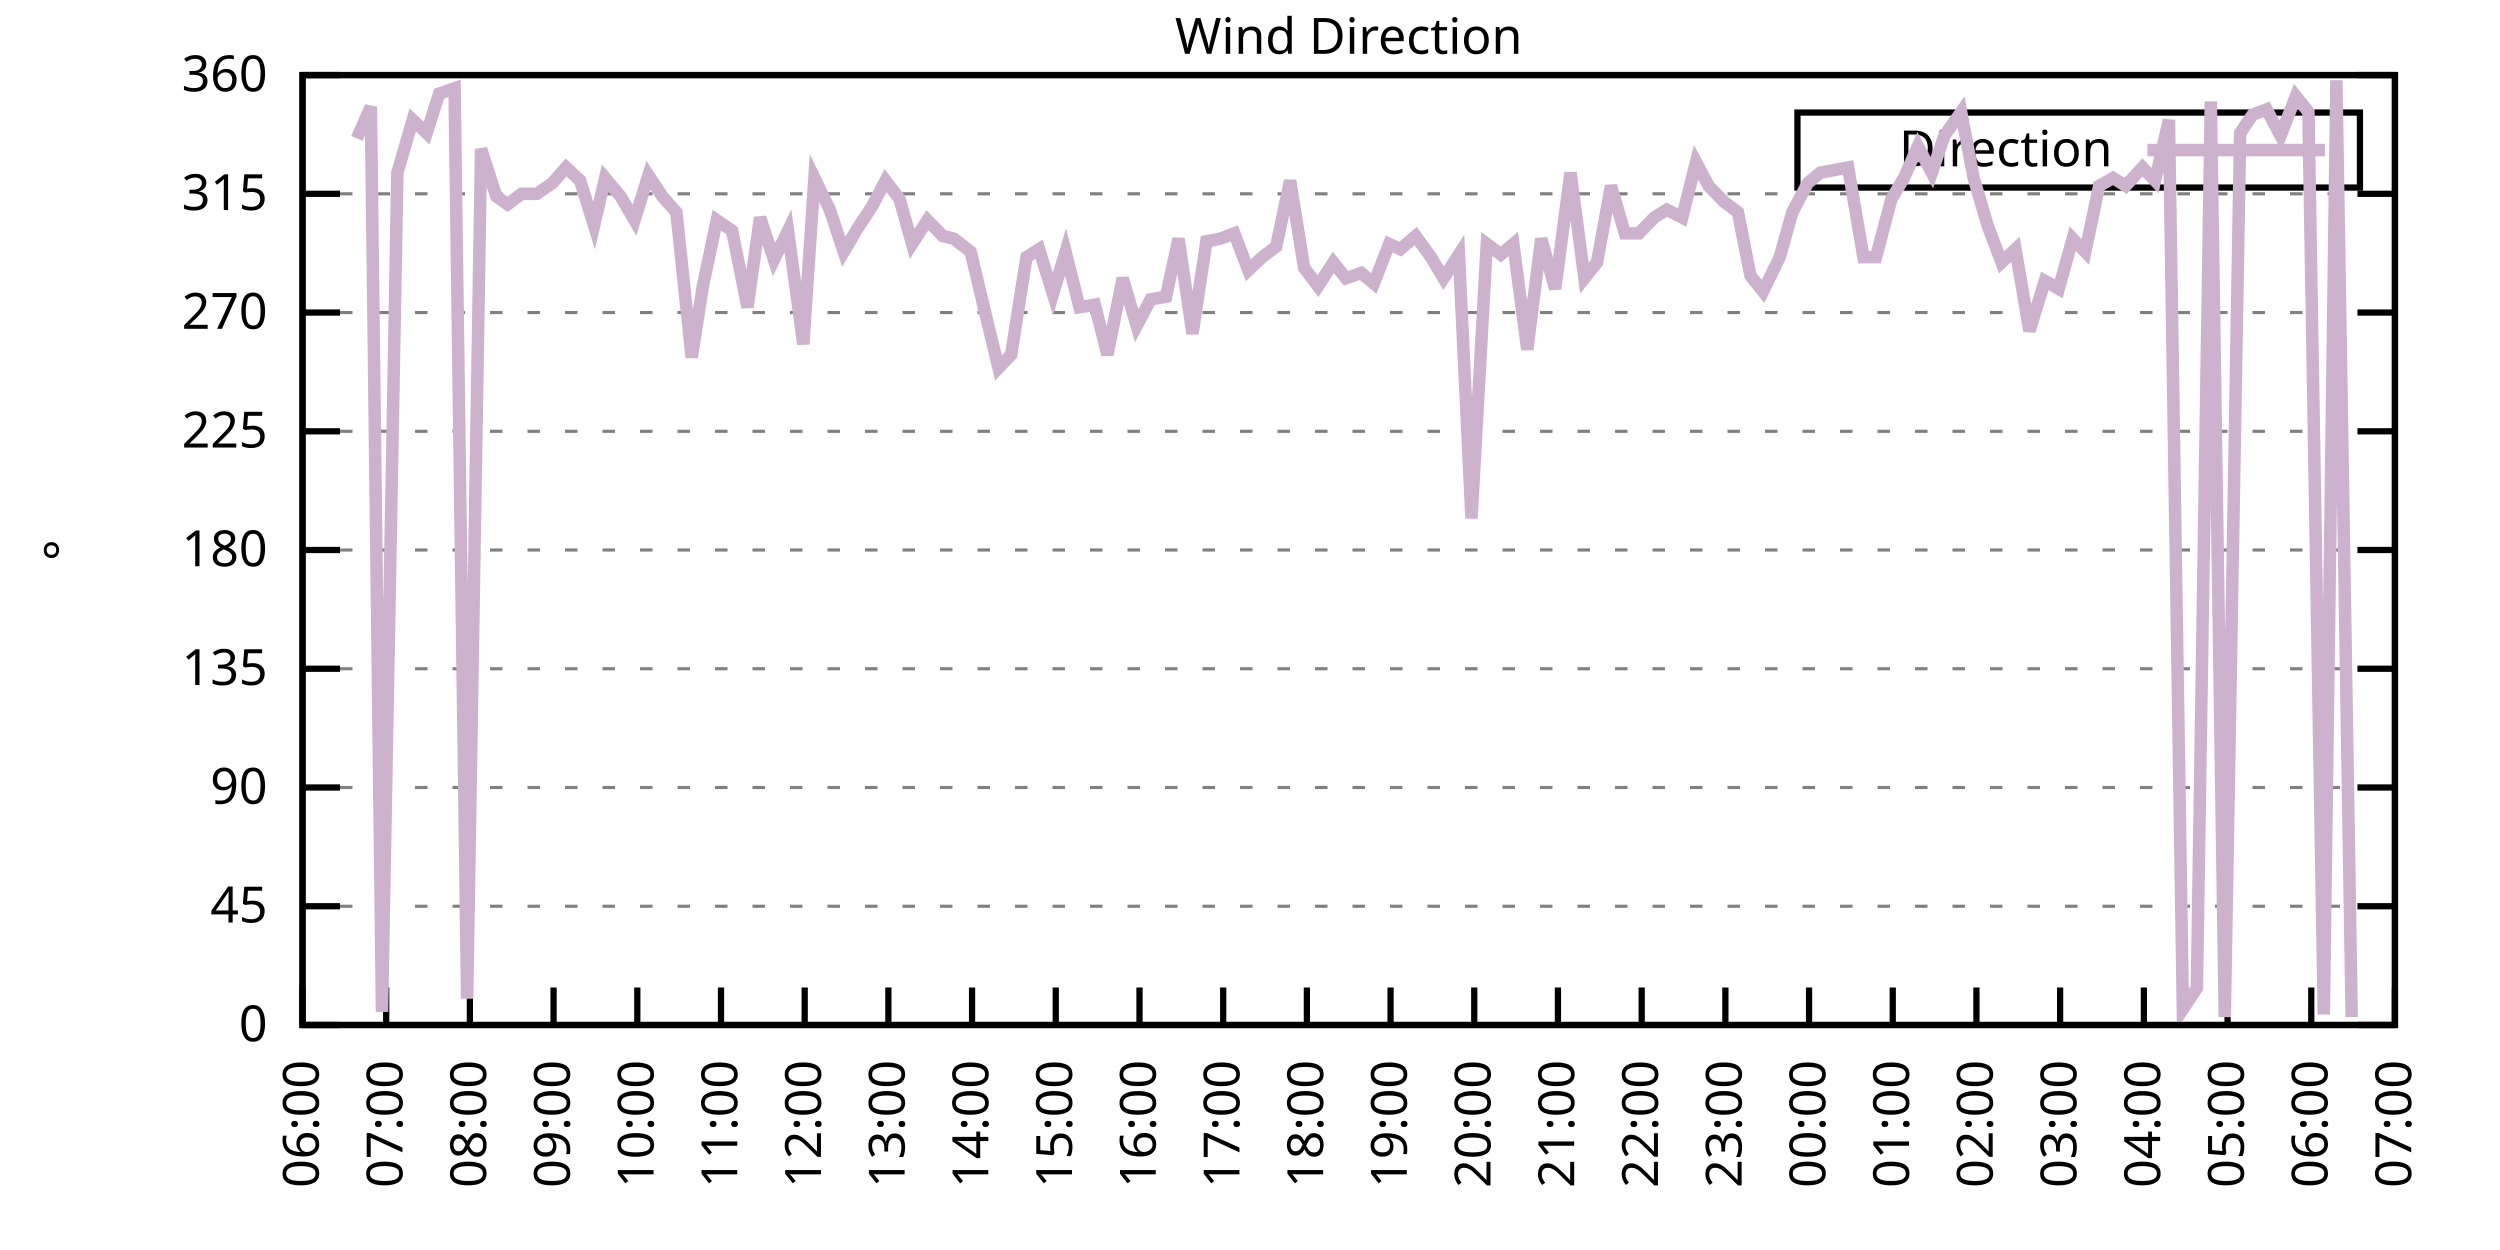
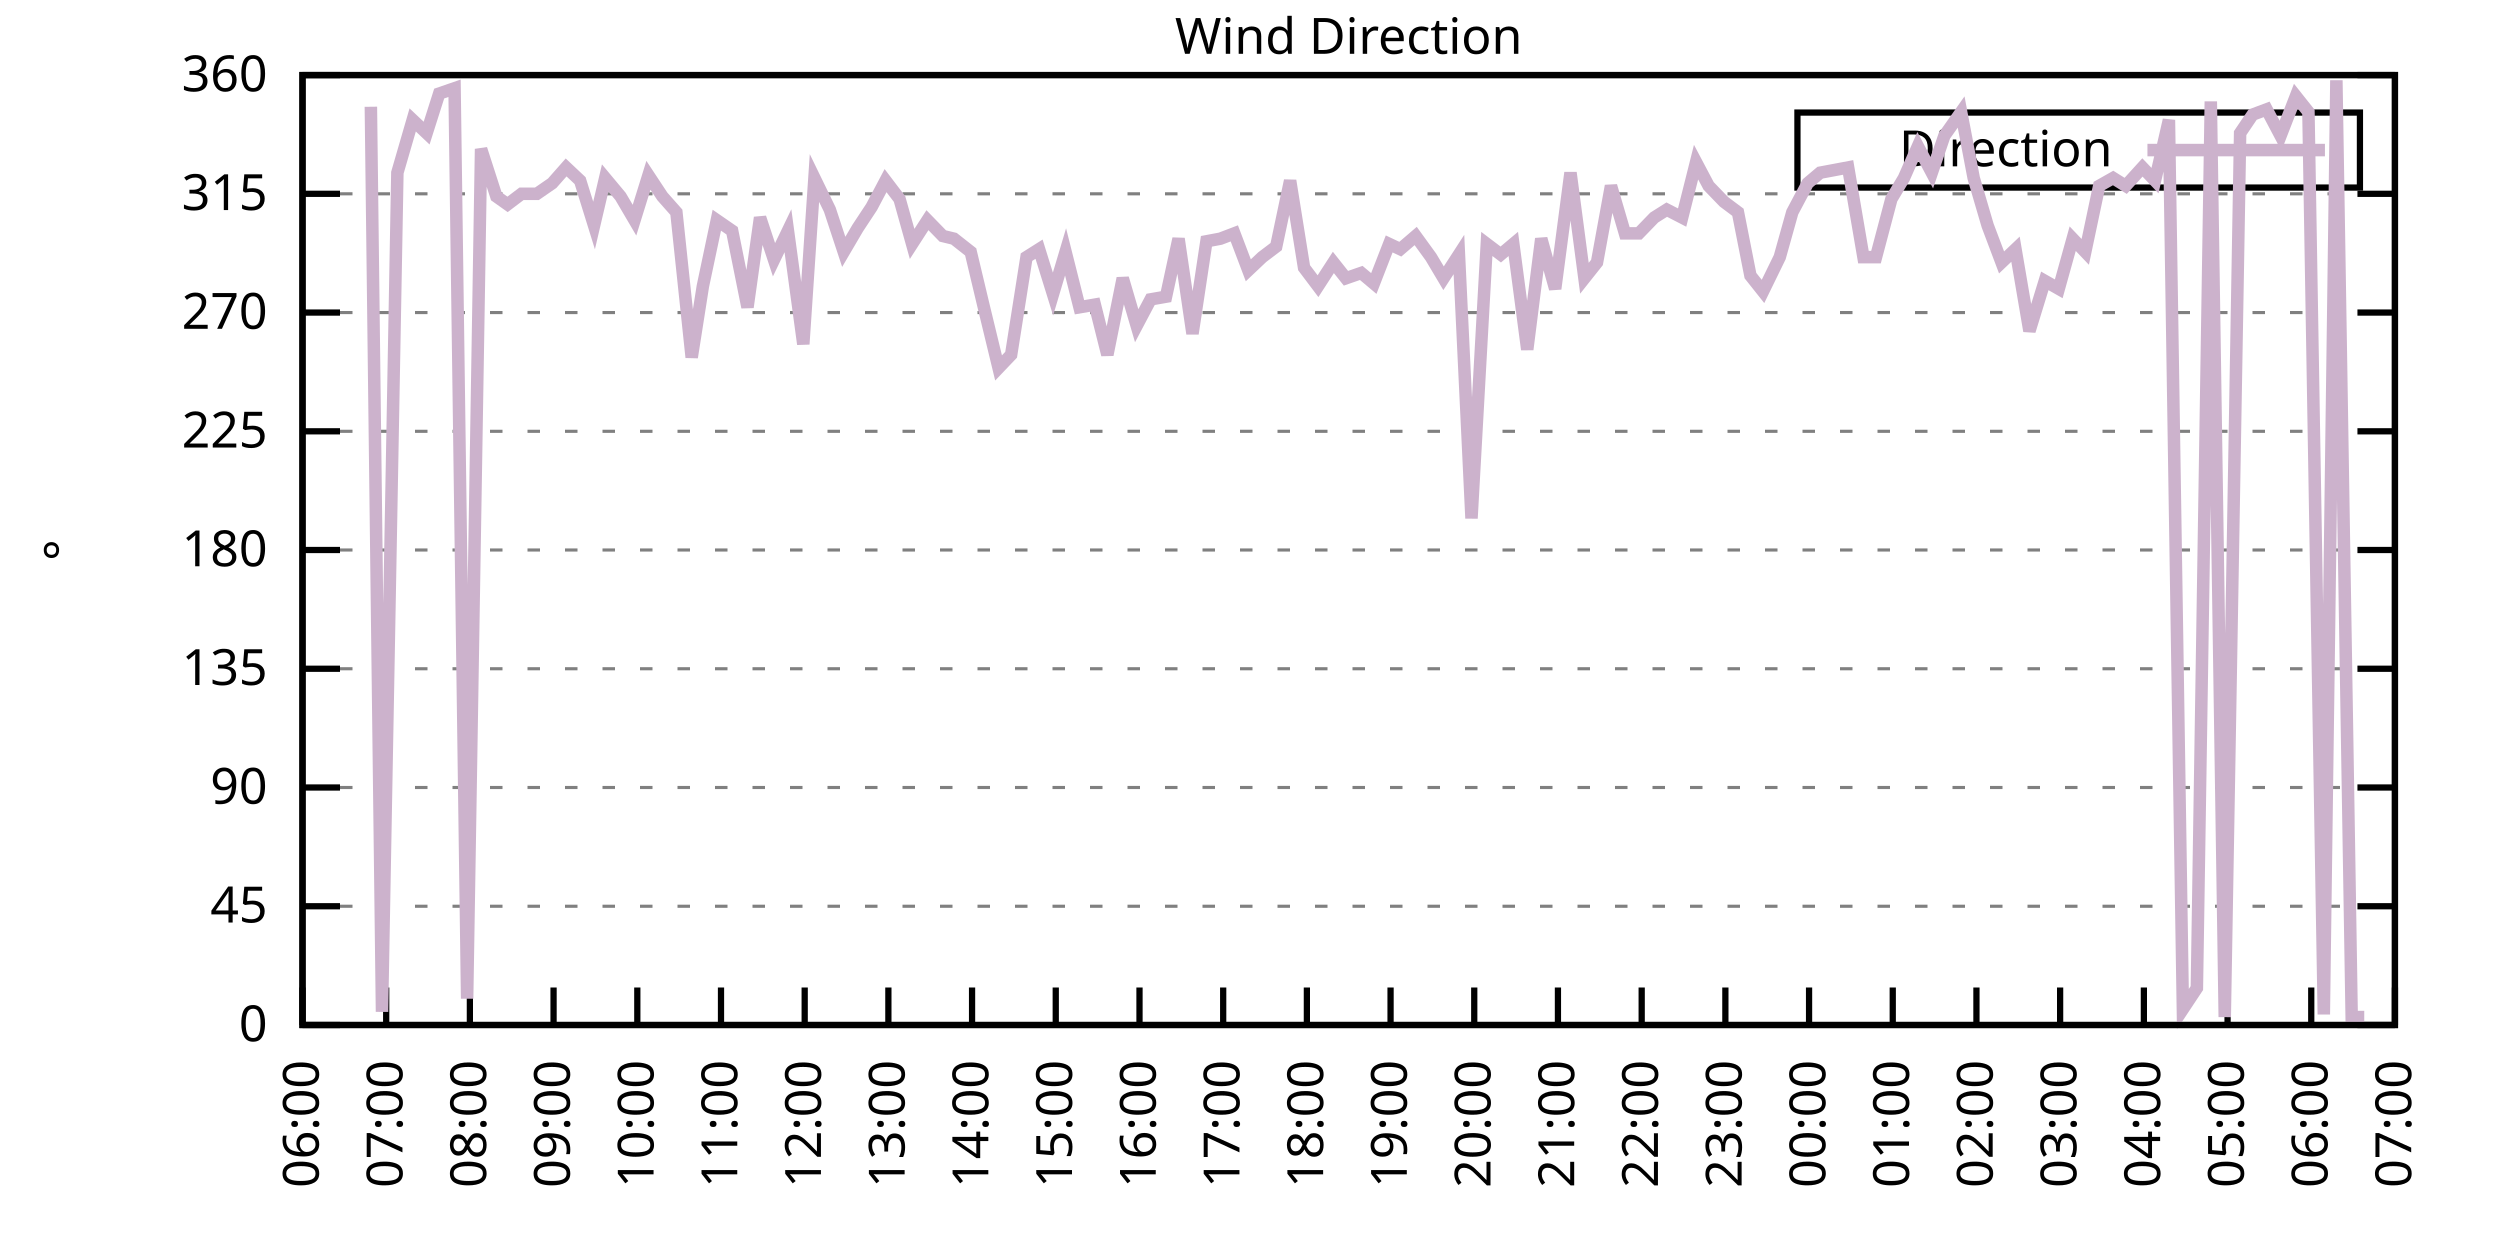
<svg xmlns="http://www.w3.org/2000/svg" xmlns:xlink="http://www.w3.org/1999/xlink" width="400" height="200" viewBox="0 0 400 200">
  <g id="gnuplot_canvas">
    <rect x="0" y="0" width="400" height="200" fill="none" />
    <defs>
      <circle id="gpDot" r="0.5" stroke-width="0.5" stroke="currentColor" />
      <path id="gpPt0" stroke-width="0.333" stroke="currentColor" d="M-1,0 h2 M0,-1 v2" />
      <path id="gpPt1" stroke-width="0.333" stroke="currentColor" d="M-1,-1 L1,1 M1,-1 L-1,1" />
      <path id="gpPt2" stroke-width="0.333" stroke="currentColor" d="M-1,0 L1,0 M0,-1 L0,1 M-1,-1 L1,1 M-1,1 L1,-1" />
      <rect id="gpPt3" stroke-width="0.333" stroke="currentColor" x="-1" y="-1" width="2" height="2" />
      <rect id="gpPt4" stroke-width="0.333" stroke="currentColor" fill="currentColor" x="-1" y="-1" width="2" height="2" />
      <circle id="gpPt5" stroke-width="0.333" stroke="currentColor" cx="0" cy="0" r="1" />
      <use xlink:href="#gpPt5" id="gpPt6" fill="currentColor" stroke="none" />
      <path id="gpPt7" stroke-width="0.333" stroke="currentColor" d="M0,-1.33 L-1.33,0.67 L1.33,0.67 z" />
      <use xlink:href="#gpPt7" id="gpPt8" fill="currentColor" stroke="none" />
      <use xlink:href="#gpPt7" id="gpPt9" stroke="currentColor" transform="rotate(180)" />
      <use xlink:href="#gpPt9" id="gpPt10" fill="currentColor" stroke="none" />
      <use xlink:href="#gpPt3" id="gpPt11" stroke="currentColor" transform="rotate(45)" />
      <use xlink:href="#gpPt11" id="gpPt12" fill="currentColor" stroke="none" />
      <path id="gpPt13" stroke-width="0.333" stroke="currentColor" d="M0,1.330 L1.265,0.411 L0.782,-1.067 L-0.782,-1.076 L-1.265,0.411 z" />
      <use xlink:href="#gpPt13" id="gpPt14" fill="currentColor" stroke="none" />
      <filter id="textbox" filterUnits="objectBoundingBox" x="0" y="0" height="1" width="1">
        <feFlood flood-color="white" flood-opacity="1" result="bgnd" />
        <feComposite in="SourceGraphic" in2="bgnd" operator="atop" />
      </filter>
      <filter id="greybox" filterUnits="objectBoundingBox" x="0" y="0" height="1" width="1">
        <feFlood flood-color="lightgrey" flood-opacity="1" result="grey" />
        <feComposite in="SourceGraphic" in2="grey" operator="atop" />
      </filter>
    </defs>
    <g fill="none" color="white" stroke="currentColor" stroke-width="1.00" stroke-linecap="butt" stroke-linejoin="miter">
</g>
    <g fill="none" color="black" stroke="currentColor" stroke-width="1.00" stroke-linecap="butt" stroke-linejoin="miter">
      <g stroke="none" shape-rendering="crispEdges">
        <polygon fill="rgb(255, 255, 255)" points="48.40,164.00 383.18,164.00 383.18,12.02 48.40,12.02 " />
      </g>
    </g>
    <g fill="none" color="black" stroke="currentColor" stroke-width="1.00" stroke-linecap="butt" stroke-linejoin="miter">
</g>
    <g fill="none" color="black" stroke="black" stroke-width="0.50" stroke-linecap="butt" stroke-linejoin="miter">
</g>
    <g fill="none" color="gray" stroke="currentColor" stroke-width="0.50" stroke-linecap="butt" stroke-linejoin="miter">
      <path stroke="gray" stroke-dasharray="2,4" class="gridline" d="M48.40,164.00 L383.19,164.00  " />
    </g>
    <g fill="none" color="gray" stroke="gray" stroke-width="1.00" stroke-linecap="butt" stroke-linejoin="miter">
</g>
    <g fill="none" color="black" stroke="currentColor" stroke-width="1.00" stroke-linecap="butt" stroke-linejoin="miter">
      <path stroke="black" d="M48.40,164.00 L54.40,164.00 M383.19,164.00 L377.19,164.00  " />
      <g transform="translate(42.80,166.60)" stroke="none" fill="black" font-family="Sans" font-size="8.00" text-anchor="end">
        <text>
          <tspan font-family="Sans"> 0</tspan>
        </text>
      </g>
    </g>
    <g fill="none" color="black" stroke="currentColor" stroke-width="1.00" stroke-linecap="butt" stroke-linejoin="miter">
</g>
    <g fill="none" color="black" stroke="black" stroke-width="0.50" stroke-linecap="butt" stroke-linejoin="miter">
</g>
    <g fill="none" color="gray" stroke="currentColor" stroke-width="0.50" stroke-linecap="butt" stroke-linejoin="miter">
      <path stroke="gray" stroke-dasharray="2,4" class="gridline" d="M48.40,145.00 L383.19,145.00  " />
    </g>
    <g fill="none" color="gray" stroke="gray" stroke-width="1.00" stroke-linecap="butt" stroke-linejoin="miter">
</g>
    <g fill="none" color="black" stroke="currentColor" stroke-width="1.00" stroke-linecap="butt" stroke-linejoin="miter">
      <path stroke="black" d="M48.40,145.00 L54.40,145.00 M383.19,145.00 L377.19,145.00  " />
      <g transform="translate(42.80,147.60)" stroke="none" fill="black" font-family="Sans" font-size="8.00" text-anchor="end">
        <text>
          <tspan font-family="Sans"> 45</tspan>
        </text>
      </g>
    </g>
    <g fill="none" color="black" stroke="currentColor" stroke-width="1.00" stroke-linecap="butt" stroke-linejoin="miter">
</g>
    <g fill="none" color="black" stroke="black" stroke-width="0.50" stroke-linecap="butt" stroke-linejoin="miter">
</g>
    <g fill="none" color="gray" stroke="currentColor" stroke-width="0.50" stroke-linecap="butt" stroke-linejoin="miter">
      <path stroke="gray" stroke-dasharray="2,4" class="gridline" d="M48.40,126.00 L383.19,126.00  " />
    </g>
    <g fill="none" color="gray" stroke="gray" stroke-width="1.00" stroke-linecap="butt" stroke-linejoin="miter">
</g>
    <g fill="none" color="black" stroke="currentColor" stroke-width="1.00" stroke-linecap="butt" stroke-linejoin="miter">
      <path stroke="black" d="M48.40,126.00 L54.40,126.00 M383.19,126.00 L377.19,126.00  " />
      <g transform="translate(42.80,128.60)" stroke="none" fill="black" font-family="Sans" font-size="8.00" text-anchor="end">
        <text>
          <tspan font-family="Sans"> 90</tspan>
        </text>
      </g>
    </g>
    <g fill="none" color="black" stroke="currentColor" stroke-width="1.00" stroke-linecap="butt" stroke-linejoin="miter">
</g>
    <g fill="none" color="black" stroke="black" stroke-width="0.50" stroke-linecap="butt" stroke-linejoin="miter">
</g>
    <g fill="none" color="gray" stroke="currentColor" stroke-width="0.50" stroke-linecap="butt" stroke-linejoin="miter">
      <path stroke="gray" stroke-dasharray="2,4" class="gridline" d="M48.40,107.00 L383.19,107.00  " />
    </g>
    <g fill="none" color="gray" stroke="gray" stroke-width="1.00" stroke-linecap="butt" stroke-linejoin="miter">
</g>
    <g fill="none" color="black" stroke="currentColor" stroke-width="1.00" stroke-linecap="butt" stroke-linejoin="miter">
      <path stroke="black" d="M48.40,107.00 L54.40,107.00 M383.19,107.00 L377.19,107.00  " />
      <g transform="translate(42.80,109.60)" stroke="none" fill="black" font-family="Sans" font-size="8.00" text-anchor="end">
        <text>
          <tspan font-family="Sans"> 135</tspan>
        </text>
      </g>
    </g>
    <g fill="none" color="black" stroke="currentColor" stroke-width="1.00" stroke-linecap="butt" stroke-linejoin="miter">
</g>
    <g fill="none" color="black" stroke="black" stroke-width="0.50" stroke-linecap="butt" stroke-linejoin="miter">
</g>
    <g fill="none" color="gray" stroke="currentColor" stroke-width="0.50" stroke-linecap="butt" stroke-linejoin="miter">
      <path stroke="gray" stroke-dasharray="2,4" class="gridline" d="M48.40,88.00 L383.19,88.00  " />
    </g>
    <g fill="none" color="gray" stroke="gray" stroke-width="1.00" stroke-linecap="butt" stroke-linejoin="miter">
</g>
    <g fill="none" color="black" stroke="currentColor" stroke-width="1.00" stroke-linecap="butt" stroke-linejoin="miter">
      <path stroke="black" d="M48.40,88.00 L54.40,88.00 M383.19,88.00 L377.19,88.00  " />
      <g transform="translate(42.80,90.60)" stroke="none" fill="black" font-family="Sans" font-size="8.00" text-anchor="end">
        <text>
          <tspan font-family="Sans"> 180</tspan>
        </text>
      </g>
    </g>
    <g fill="none" color="black" stroke="currentColor" stroke-width="1.00" stroke-linecap="butt" stroke-linejoin="miter">
</g>
    <g fill="none" color="black" stroke="black" stroke-width="0.50" stroke-linecap="butt" stroke-linejoin="miter">
</g>
    <g fill="none" color="gray" stroke="currentColor" stroke-width="0.50" stroke-linecap="butt" stroke-linejoin="miter">
      <path stroke="gray" stroke-dasharray="2,4" class="gridline" d="M48.40,69.01 L383.19,69.01  " />
    </g>
    <g fill="none" color="gray" stroke="gray" stroke-width="1.00" stroke-linecap="butt" stroke-linejoin="miter">
</g>
    <g fill="none" color="black" stroke="currentColor" stroke-width="1.00" stroke-linecap="butt" stroke-linejoin="miter">
      <path stroke="black" d="M48.40,69.01 L54.40,69.01 M383.19,69.01 L377.19,69.01  " />
      <g transform="translate(42.80,71.61)" stroke="none" fill="black" font-family="Sans" font-size="8.00" text-anchor="end">
        <text>
          <tspan font-family="Sans"> 225</tspan>
        </text>
      </g>
    </g>
    <g fill="none" color="black" stroke="currentColor" stroke-width="1.00" stroke-linecap="butt" stroke-linejoin="miter">
</g>
    <g fill="none" color="black" stroke="black" stroke-width="0.50" stroke-linecap="butt" stroke-linejoin="miter">
</g>
    <g fill="none" color="gray" stroke="currentColor" stroke-width="0.50" stroke-linecap="butt" stroke-linejoin="miter">
      <path stroke="gray" stroke-dasharray="2,4" class="gridline" d="M48.40,50.01 L383.19,50.01  " />
    </g>
    <g fill="none" color="gray" stroke="gray" stroke-width="1.00" stroke-linecap="butt" stroke-linejoin="miter">
</g>
    <g fill="none" color="black" stroke="currentColor" stroke-width="1.00" stroke-linecap="butt" stroke-linejoin="miter">
      <path stroke="black" d="M48.40,50.01 L54.40,50.01 M383.19,50.01 L377.19,50.01  " />
      <g transform="translate(42.80,52.61)" stroke="none" fill="black" font-family="Sans" font-size="8.00" text-anchor="end">
        <text>
          <tspan font-family="Sans"> 270</tspan>
        </text>
      </g>
    </g>
    <g fill="none" color="black" stroke="currentColor" stroke-width="1.00" stroke-linecap="butt" stroke-linejoin="miter">
</g>
    <g fill="none" color="black" stroke="black" stroke-width="0.50" stroke-linecap="butt" stroke-linejoin="miter">
</g>
    <g fill="none" color="gray" stroke="currentColor" stroke-width="0.50" stroke-linecap="butt" stroke-linejoin="miter">
      <path stroke="gray" stroke-dasharray="2,4" class="gridline" d="M48.40,31.01 L383.19,31.01  " />
    </g>
    <g fill="none" color="gray" stroke="gray" stroke-width="1.00" stroke-linecap="butt" stroke-linejoin="miter">
</g>
    <g fill="none" color="black" stroke="currentColor" stroke-width="1.00" stroke-linecap="butt" stroke-linejoin="miter">
      <path stroke="black" d="M48.40,31.01 L54.40,31.01 M383.19,31.01 L377.19,31.01  " />
      <g transform="translate(42.80,33.61)" stroke="none" fill="black" font-family="Sans" font-size="8.00" text-anchor="end">
        <text>
          <tspan font-family="Sans"> 315</tspan>
        </text>
      </g>
    </g>
    <g fill="none" color="black" stroke="currentColor" stroke-width="1.00" stroke-linecap="butt" stroke-linejoin="miter">
</g>
    <g fill="none" color="black" stroke="black" stroke-width="0.50" stroke-linecap="butt" stroke-linejoin="miter">
</g>
    <g fill="none" color="gray" stroke="currentColor" stroke-width="0.50" stroke-linecap="butt" stroke-linejoin="miter">
      <path stroke="gray" stroke-dasharray="2,4" class="gridline" d="M48.40,12.01 L383.19,12.01  " />
    </g>
    <g fill="none" color="gray" stroke="gray" stroke-width="1.00" stroke-linecap="butt" stroke-linejoin="miter">
</g>
    <g fill="none" color="black" stroke="currentColor" stroke-width="1.00" stroke-linecap="butt" stroke-linejoin="miter">
      <path stroke="black" d="M48.40,12.01 L54.40,12.01 M383.19,12.01 L377.19,12.01  " />
      <g transform="translate(42.80,14.61)" stroke="none" fill="black" font-family="Sans" font-size="8.00" text-anchor="end">
        <text>
          <tspan font-family="Sans"> 360</tspan>
        </text>
      </g>
    </g>
    <g fill="none" color="black" stroke="currentColor" stroke-width="1.00" stroke-linecap="butt" stroke-linejoin="miter">
      <path stroke="black" d="M48.40,164.00 L48.40,158.00  " />
      <g transform="translate(51.00,169.60) rotate(270.00)" stroke="none" fill="black" font-family="Sans" font-size="8.00" text-anchor="end">
        <text>
          <tspan font-family="Sans">06:00</tspan>
        </text>
      </g>
    </g>
    <g fill="none" color="black" stroke="currentColor" stroke-width="1.00" stroke-linecap="butt" stroke-linejoin="miter">
      <path stroke="black" d="M61.79,164.00 L61.79,158.00  " />
      <g transform="translate(64.39,169.60) rotate(270.00)" stroke="none" fill="black" font-family="Sans" font-size="8.00" text-anchor="end">
        <text>
          <tspan font-family="Sans">07:00</tspan>
        </text>
      </g>
    </g>
    <g fill="none" color="black" stroke="currentColor" stroke-width="1.00" stroke-linecap="butt" stroke-linejoin="miter">
      <path stroke="black" d="M75.18,164.00 L75.18,158.00  " />
      <g transform="translate(77.78,169.60) rotate(270.00)" stroke="none" fill="black" font-family="Sans" font-size="8.00" text-anchor="end">
        <text>
          <tspan font-family="Sans">08:00</tspan>
        </text>
      </g>
    </g>
    <g fill="none" color="black" stroke="currentColor" stroke-width="1.00" stroke-linecap="butt" stroke-linejoin="miter">
      <path stroke="black" d="M88.57,164.00 L88.57,158.00  " />
      <g transform="translate(91.17,169.60) rotate(270.00)" stroke="none" fill="black" font-family="Sans" font-size="8.00" text-anchor="end">
        <text>
          <tspan font-family="Sans">09:00</tspan>
        </text>
      </g>
    </g>
    <g fill="none" color="black" stroke="currentColor" stroke-width="1.00" stroke-linecap="butt" stroke-linejoin="miter">
      <path stroke="black" d="M101.97,164.00 L101.97,158.00  " />
      <g transform="translate(104.57,169.60) rotate(270.00)" stroke="none" fill="black" font-family="Sans" font-size="8.00" text-anchor="end">
        <text>
          <tspan font-family="Sans">10:00</tspan>
        </text>
      </g>
    </g>
    <g fill="none" color="black" stroke="currentColor" stroke-width="1.00" stroke-linecap="butt" stroke-linejoin="miter">
      <path stroke="black" d="M115.36,164.00 L115.36,158.00  " />
      <g transform="translate(117.96,169.60) rotate(270.00)" stroke="none" fill="black" font-family="Sans" font-size="8.00" text-anchor="end">
        <text>
          <tspan font-family="Sans">11:00</tspan>
        </text>
      </g>
    </g>
    <g fill="none" color="black" stroke="currentColor" stroke-width="1.00" stroke-linecap="butt" stroke-linejoin="miter">
      <path stroke="black" d="M128.75,164.00 L128.75,158.00  " />
      <g transform="translate(131.35,169.60) rotate(270.00)" stroke="none" fill="black" font-family="Sans" font-size="8.00" text-anchor="end">
        <text>
          <tspan font-family="Sans">12:00</tspan>
        </text>
      </g>
    </g>
    <g fill="none" color="black" stroke="currentColor" stroke-width="1.00" stroke-linecap="butt" stroke-linejoin="miter">
      <path stroke="black" d="M142.14,164.00 L142.14,158.00  " />
      <g transform="translate(144.74,169.60) rotate(270.00)" stroke="none" fill="black" font-family="Sans" font-size="8.00" text-anchor="end">
        <text>
          <tspan font-family="Sans">13:00</tspan>
        </text>
      </g>
    </g>
    <g fill="none" color="black" stroke="currentColor" stroke-width="1.00" stroke-linecap="butt" stroke-linejoin="miter">
      <path stroke="black" d="M155.53,164.00 L155.53,158.00  " />
      <g transform="translate(158.13,169.60) rotate(270.00)" stroke="none" fill="black" font-family="Sans" font-size="8.00" text-anchor="end">
        <text>
          <tspan font-family="Sans">14:00</tspan>
        </text>
      </g>
    </g>
    <g fill="none" color="black" stroke="currentColor" stroke-width="1.00" stroke-linecap="butt" stroke-linejoin="miter">
      <path stroke="black" d="M168.92,164.00 L168.92,158.00  " />
      <g transform="translate(171.52,169.60) rotate(270.00)" stroke="none" fill="black" font-family="Sans" font-size="8.00" text-anchor="end">
        <text>
          <tspan font-family="Sans">15:00</tspan>
        </text>
      </g>
    </g>
    <g fill="none" color="black" stroke="currentColor" stroke-width="1.00" stroke-linecap="butt" stroke-linejoin="miter">
      <path stroke="black" d="M182.32,164.00 L182.32,158.00  " />
      <g transform="translate(184.92,169.60) rotate(270.00)" stroke="none" fill="black" font-family="Sans" font-size="8.00" text-anchor="end">
        <text>
          <tspan font-family="Sans">16:00</tspan>
        </text>
      </g>
    </g>
    <g fill="none" color="black" stroke="currentColor" stroke-width="1.00" stroke-linecap="butt" stroke-linejoin="miter">
      <path stroke="black" d="M195.71,164.00 L195.71,158.00  " />
      <g transform="translate(198.31,169.60) rotate(270.00)" stroke="none" fill="black" font-family="Sans" font-size="8.00" text-anchor="end">
        <text>
          <tspan font-family="Sans">17:00</tspan>
        </text>
      </g>
    </g>
    <g fill="none" color="black" stroke="currentColor" stroke-width="1.00" stroke-linecap="butt" stroke-linejoin="miter">
      <path stroke="black" d="M209.10,164.00 L209.10,158.00  " />
      <g transform="translate(211.70,169.60) rotate(270.00)" stroke="none" fill="black" font-family="Sans" font-size="8.00" text-anchor="end">
        <text>
          <tspan font-family="Sans">18:00</tspan>
        </text>
      </g>
    </g>
    <g fill="none" color="black" stroke="currentColor" stroke-width="1.00" stroke-linecap="butt" stroke-linejoin="miter">
      <path stroke="black" d="M222.49,164.00 L222.49,158.00  " />
      <g transform="translate(225.09,169.60) rotate(270.00)" stroke="none" fill="black" font-family="Sans" font-size="8.00" text-anchor="end">
        <text>
          <tspan font-family="Sans">19:00</tspan>
        </text>
      </g>
    </g>
    <g fill="none" color="black" stroke="currentColor" stroke-width="1.00" stroke-linecap="butt" stroke-linejoin="miter">
      <path stroke="black" d="M235.88,164.00 L235.88,158.00  " />
      <g transform="translate(238.48,169.60) rotate(270.00)" stroke="none" fill="black" font-family="Sans" font-size="8.00" text-anchor="end">
        <text>
          <tspan font-family="Sans">20:00</tspan>
        </text>
      </g>
    </g>
    <g fill="none" color="black" stroke="currentColor" stroke-width="1.00" stroke-linecap="butt" stroke-linejoin="miter">
      <path stroke="black" d="M249.27,164.00 L249.27,158.00  " />
      <g transform="translate(251.87,169.60) rotate(270.00)" stroke="none" fill="black" font-family="Sans" font-size="8.00" text-anchor="end">
        <text>
          <tspan font-family="Sans">21:00</tspan>
        </text>
      </g>
    </g>
    <g fill="none" color="black" stroke="currentColor" stroke-width="1.00" stroke-linecap="butt" stroke-linejoin="miter">
      <path stroke="black" d="M262.67,164.00 L262.67,158.00  " />
      <g transform="translate(265.27,169.60) rotate(270.00)" stroke="none" fill="black" font-family="Sans" font-size="8.00" text-anchor="end">
        <text>
          <tspan font-family="Sans">22:00</tspan>
        </text>
      </g>
    </g>
    <g fill="none" color="black" stroke="currentColor" stroke-width="1.00" stroke-linecap="butt" stroke-linejoin="miter">
      <path stroke="black" d="M276.06,164.00 L276.06,158.00  " />
      <g transform="translate(278.66,169.60) rotate(270.00)" stroke="none" fill="black" font-family="Sans" font-size="8.00" text-anchor="end">
        <text>
          <tspan font-family="Sans">23:00</tspan>
        </text>
      </g>
    </g>
    <g fill="none" color="black" stroke="currentColor" stroke-width="1.00" stroke-linecap="butt" stroke-linejoin="miter">
      <path stroke="black" d="M289.45,164.00 L289.45,158.00  " />
      <g transform="translate(292.05,169.60) rotate(270.00)" stroke="none" fill="black" font-family="Sans" font-size="8.00" text-anchor="end">
        <text>
          <tspan font-family="Sans">00:00</tspan>
        </text>
      </g>
    </g>
    <g fill="none" color="black" stroke="currentColor" stroke-width="1.00" stroke-linecap="butt" stroke-linejoin="miter">
      <path stroke="black" d="M302.84,164.00 L302.84,158.00  " />
      <g transform="translate(305.44,169.60) rotate(270.00)" stroke="none" fill="black" font-family="Sans" font-size="8.00" text-anchor="end">
        <text>
          <tspan font-family="Sans">01:00</tspan>
        </text>
      </g>
    </g>
    <g fill="none" color="black" stroke="currentColor" stroke-width="1.00" stroke-linecap="butt" stroke-linejoin="miter">
      <path stroke="black" d="M316.23,164.00 L316.23,158.00  " />
      <g transform="translate(318.83,169.60) rotate(270.00)" stroke="none" fill="black" font-family="Sans" font-size="8.00" text-anchor="end">
        <text>
          <tspan font-family="Sans">02:00</tspan>
        </text>
      </g>
    </g>
    <g fill="none" color="black" stroke="currentColor" stroke-width="1.00" stroke-linecap="butt" stroke-linejoin="miter">
      <path stroke="black" d="M329.62,164.00 L329.62,158.00  " />
      <g transform="translate(332.22,169.60) rotate(270.00)" stroke="none" fill="black" font-family="Sans" font-size="8.00" text-anchor="end">
        <text>
          <tspan font-family="Sans">03:00</tspan>
        </text>
      </g>
    </g>
    <g fill="none" color="black" stroke="currentColor" stroke-width="1.00" stroke-linecap="butt" stroke-linejoin="miter">
      <path stroke="black" d="M343.02,164.00 L343.02,158.00  " />
      <g transform="translate(345.62,169.60) rotate(270.00)" stroke="none" fill="black" font-family="Sans" font-size="8.00" text-anchor="end">
        <text>
          <tspan font-family="Sans">04:00</tspan>
        </text>
      </g>
    </g>
    <g fill="none" color="black" stroke="currentColor" stroke-width="1.00" stroke-linecap="butt" stroke-linejoin="miter">
      <path stroke="black" d="M356.41,164.00 L356.41,158.00  " />
      <g transform="translate(359.01,169.60) rotate(270.00)" stroke="none" fill="black" font-family="Sans" font-size="8.00" text-anchor="end">
        <text>
          <tspan font-family="Sans">05:00</tspan>
        </text>
      </g>
    </g>
    <g fill="none" color="black" stroke="currentColor" stroke-width="1.00" stroke-linecap="butt" stroke-linejoin="miter">
      <path stroke="black" d="M369.80,164.00 L369.80,158.00  " />
      <g transform="translate(372.40,169.60) rotate(270.00)" stroke="none" fill="black" font-family="Sans" font-size="8.00" text-anchor="end">
        <text>
          <tspan font-family="Sans">06:00</tspan>
        </text>
      </g>
    </g>
    <g fill="none" color="black" stroke="currentColor" stroke-width="1.00" stroke-linecap="butt" stroke-linejoin="miter">
      <path stroke="black" d="M383.19,164.00 L383.19,158.00  " />
      <g transform="translate(385.79,169.60) rotate(270.00)" stroke="none" fill="black" font-family="Sans" font-size="8.00" text-anchor="end">
        <text>
          <tspan font-family="Sans">07:00</tspan>
        </text>
      </g>
    </g>
    <g fill="none" color="black" stroke="currentColor" stroke-width="1.00" stroke-linecap="butt" stroke-linejoin="miter">
</g>
    <g fill="none" color="black" stroke="currentColor" stroke-width="1.00" stroke-linecap="butt" stroke-linejoin="miter">
      <path stroke="black" d="M48.40,12.01 L48.40,164.00 L383.19,164.00 L383.19,12.01 L48.40,12.01 Z  " />
    </g>
    <g fill="none" color="black" stroke="currentColor" stroke-width="1.00" stroke-linecap="butt" stroke-linejoin="miter">
</g>
    <g fill="none" color="black" stroke="currentColor" stroke-width="1.00" stroke-linecap="butt" stroke-linejoin="miter">
      <path stroke="black" d="M287.59,30.01 L287.59,18.01 L377.59,18.01 L377.59,30.01 L287.59,30.01 Z  " />
    </g>
    <g id="Wind_direction_plot_1">
      <g fill="none" color="white" stroke="black" stroke-width="2.00" stroke-linecap="butt" stroke-linejoin="miter">
</g>
      <g fill="none" color="black" stroke="currentColor" stroke-width="2.00" stroke-linecap="butt" stroke-linejoin="miter">
        <g transform="translate(337.99,26.61)" stroke="none" fill="black" font-family="Sans" font-size="8.00" text-anchor="end">
          <text>
            <tspan font-family="Sans">Direction</tspan>
          </text>
        </g>
      </g>
      <g fill="none" color="black" stroke="currentColor" stroke-width="2.00" stroke-linecap="butt" stroke-linejoin="miter">
-         <path stroke="rgb(204, 178, 204)" d="M343.59,24.01 L371.99,24.01 M57.10,22.14 L59.34,17.08 L61.12,161.89 L63.58,27.63 L66.03,19.19 L68.26,21.30   L70.27,14.97 L72.73,14.12 L74.74,159.78 L76.97,23.83 L79.42,31.43 L81.21,32.70 L83.44,31.01 L85.90,31.01   L88.35,29.32 L90.58,26.79 L92.82,28.90 L95.05,36.08 L96.83,28.48 L99.29,31.43 L101.52,35.23 L103.75,28.05   L105.98,31.43 L108.22,33.96 L110.67,57.18 L112.46,45.79 L114.69,35.23 L117.14,36.92 L119.60,49.16 L121.61,34.81   L123.84,41.56 L126.07,36.92 L128.53,55.07 L130.31,28.48 L132.77,33.54 L135.00,40.30 L137.23,36.50 L139.46,33.12   L141.69,28.90 L143.93,31.85 L145.94,39.03 L148.39,35.23 L150.85,37.76 L152.63,38.19 L155.31,40.30 L157.32,48.74   L159.77,58.87 L161.78,56.76 L164.24,41.14 L166.25,39.87 L168.48,47.05 L170.49,40.30 L172.72,49.16 L175.17,48.74   L177.18,56.76 L179.64,44.52 L181.87,52.12 L184.10,47.90 L186.56,47.47 L188.57,38.19 L190.80,53.39 L193.03,38.61   L195.26,38.19 L197.49,37.34 L199.73,43.25 L201.96,41.14 L204.19,39.45 L206.42,28.90 L208.65,42.83 L210.88,45.79   L213.34,41.99 L215.35,44.52 L217.80,43.67 L219.81,45.36 L222.27,39.03 L224.05,39.87 L226.51,37.76 L228.96,41.14   L230.97,44.52 L233.43,40.72 L235.44,82.94 L237.89,39.03 L240.12,40.72 L242.13,39.03 L244.36,55.92 L246.60,38.19   L248.83,46.21 L251.28,27.63 L253.51,44.52 L255.52,41.99 L257.76,29.74 L259.99,37.34 L262.22,37.34 L264.67,34.81   L266.68,33.54 L269.14,34.81 L271.37,25.94 L273.38,29.74 L275.83,32.28 L278.07,33.96 L280.07,44.10 L282.08,46.63   L284.76,41.14 L286.77,33.96 L289.23,29.32 L291.23,27.63 L293.47,27.21 L295.70,26.79 L298.15,41.14 L300.16,41.14   L302.62,31.85 L304.63,28.48 L306.86,23.41 L309.09,27.63 L311.10,21.72 L313.78,17.92 L315.79,28.48 L318.02,36.08   L320.25,41.99 L322.48,39.87 L324.71,52.96 L327.17,44.94 L329.40,46.21 L331.63,38.19 L333.64,40.30 L335.87,29.74   L338.10,28.48 L340.11,29.74 L342.79,26.79 L344.80,28.90 L347.03,19.19 L349.26,161.47 L351.50,158.09 L353.73,16.23   L355.96,162.73 L358.42,21.30 L360.42,18.34 L362.66,17.50 L364.89,21.72 L367.34,15.39 L369.35,17.92 L371.81,162.31   L373.82,12.85 L376.27,162.73  " />
+         <path stroke="rgb(204, 178, 204)" d="M343.59,24.01 L371.99,24.01 M59.34,17.08 L61.12,161.89 L63.58,27.63 L66.03,19.19 L68.26,21.30 L70.27,14.97   L72.73,14.12 L74.74,159.78 L76.97,23.83 L79.42,31.43 L81.21,32.70 L83.44,31.01 L85.90,31.01 L88.35,29.32   L90.58,26.79 L92.82,28.90 L95.05,36.08 L96.83,28.48 L99.29,31.43 L101.52,35.23 L103.75,28.05 L105.98,31.43   L108.22,33.96 L110.67,57.18 L112.46,45.79 L114.69,35.23 L117.14,36.92 L119.60,49.16 L121.61,34.81 L123.84,41.56   L126.07,36.92 L128.53,55.07 L130.31,28.48 L132.77,33.54 L135.00,40.30 L137.23,36.50 L139.46,33.12 L141.69,28.90   L143.93,31.85 L145.94,39.03 L148.39,35.23 L150.85,37.76 L152.63,38.19 L155.31,40.30 L157.32,48.74 L159.77,58.87   L161.78,56.76 L164.24,41.14 L166.25,39.87 L168.48,47.05 L170.49,40.30 L172.72,49.16 L175.17,48.74 L177.18,56.76   L179.64,44.52 L181.87,52.12 L184.10,47.90 L186.56,47.47 L188.57,38.19 L190.80,53.39 L193.03,38.61 L195.26,38.19   L197.49,37.34 L199.73,43.25 L201.96,41.14 L204.19,39.45 L206.42,28.90 L208.65,42.83 L210.88,45.79 L213.34,41.99   L215.35,44.52 L217.80,43.67 L219.81,45.36 L222.27,39.03 L224.05,39.87 L226.51,37.76 L228.96,41.14 L230.97,44.52   L233.43,40.72 L235.44,82.94 L237.89,39.03 L240.12,40.72 L242.13,39.03 L244.36,55.92 L246.60,38.19 L248.83,46.21   L251.28,27.63 L253.51,44.52 L255.52,41.99 L257.76,29.74 L259.99,37.34 L262.22,37.34 L264.67,34.81 L266.68,33.54   L269.14,34.81 L271.37,25.94 L273.38,29.74 L275.83,32.28 L278.07,33.96 L280.07,44.10 L282.08,46.63 L284.76,41.14   L286.77,33.96 L289.23,29.32 L291.23,27.63 L293.47,27.21 L295.70,26.79 L298.15,41.14 L300.16,41.14 L302.62,31.85   L304.63,28.48 L306.86,23.41 L309.09,27.63 L311.10,21.72 L313.78,17.92 L315.79,28.48 L318.02,36.08 L320.25,41.99   L322.48,39.87 L324.71,52.96 L327.17,44.94 L329.40,46.21 L331.63,38.19 L333.64,40.30 L335.87,29.74 L338.10,28.48   L340.11,29.74 L342.79,26.79 L344.80,28.90 L347.03,19.19 L349.26,161.47 L351.50,158.09 L353.73,16.23 L355.96,162.73   L358.42,21.30 L360.42,18.34 L362.66,17.50 L364.89,21.72 L367.34,15.39 L369.35,17.92 L371.81,162.31 L373.82,12.85   L376.27,162.73 L378.28,162.73  " />
      </g>
    </g>
    <g fill="none" color="black" stroke="currentColor" stroke-width="2.00" stroke-linecap="butt" stroke-linejoin="miter">
</g>
    <g fill="none" color="black" stroke="black" stroke-width="1.00" stroke-linecap="butt" stroke-linejoin="miter">
</g>
    <g fill="none" color="black" stroke="currentColor" stroke-width="1.00" stroke-linecap="butt" stroke-linejoin="miter">
      <path stroke="black" d="M48.40,12.01 L48.40,164.00 L383.19,164.00 L383.19,12.01 L48.40,12.01 Z  " />
      <g transform="translate(12.80,88.01) rotate(270.00)" stroke="none" fill="black" font-family="Sans" font-size="8.00" text-anchor="middle">
        <text>
          <tspan font-family="Sans">°</tspan>
        </text>
      </g>
    </g>
    <g fill="none" color="black" stroke="currentColor" stroke-width="1.00" stroke-linecap="butt" stroke-linejoin="miter">
</g>
    <g fill="none" color="black" stroke="currentColor" stroke-width="1.00" stroke-linecap="butt" stroke-linejoin="miter">
      <g transform="translate(215.79,8.61)" stroke="none" fill="black" font-family="Sans" font-size="8.00" text-anchor="middle">
        <text>
          <tspan font-family="Sans">Wind Direction</tspan>
        </text>
      </g>
    </g>
    <g fill="none" color="black" stroke="currentColor" stroke-width="1.00" stroke-linecap="butt" stroke-linejoin="miter">
</g>
  </g>
</svg>
